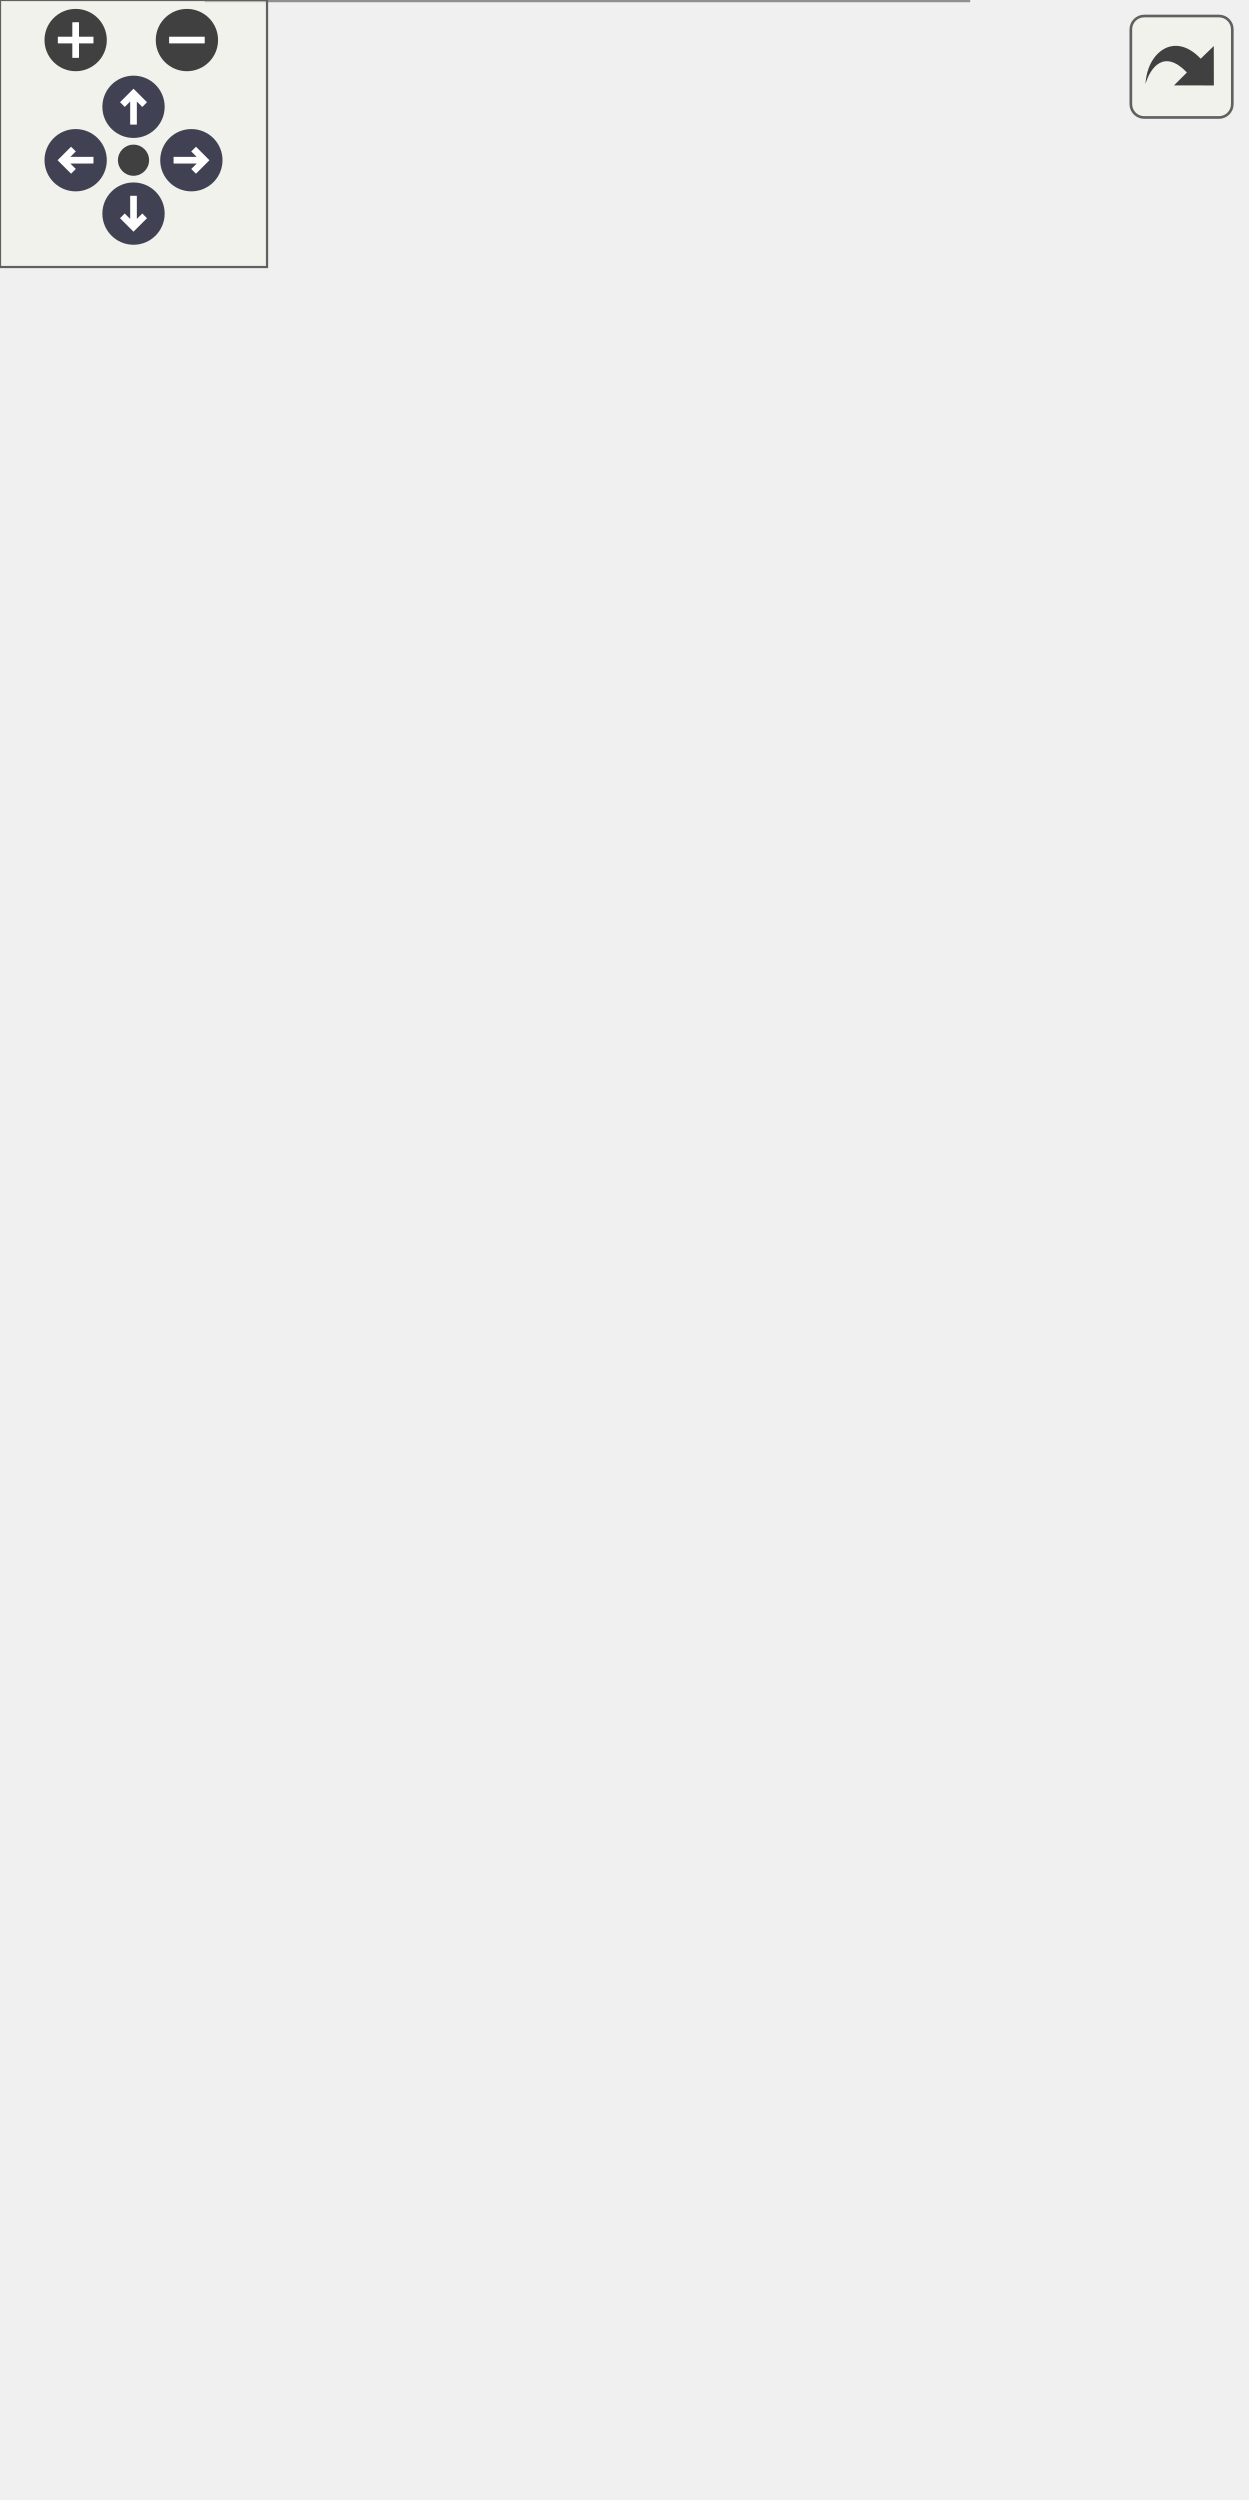
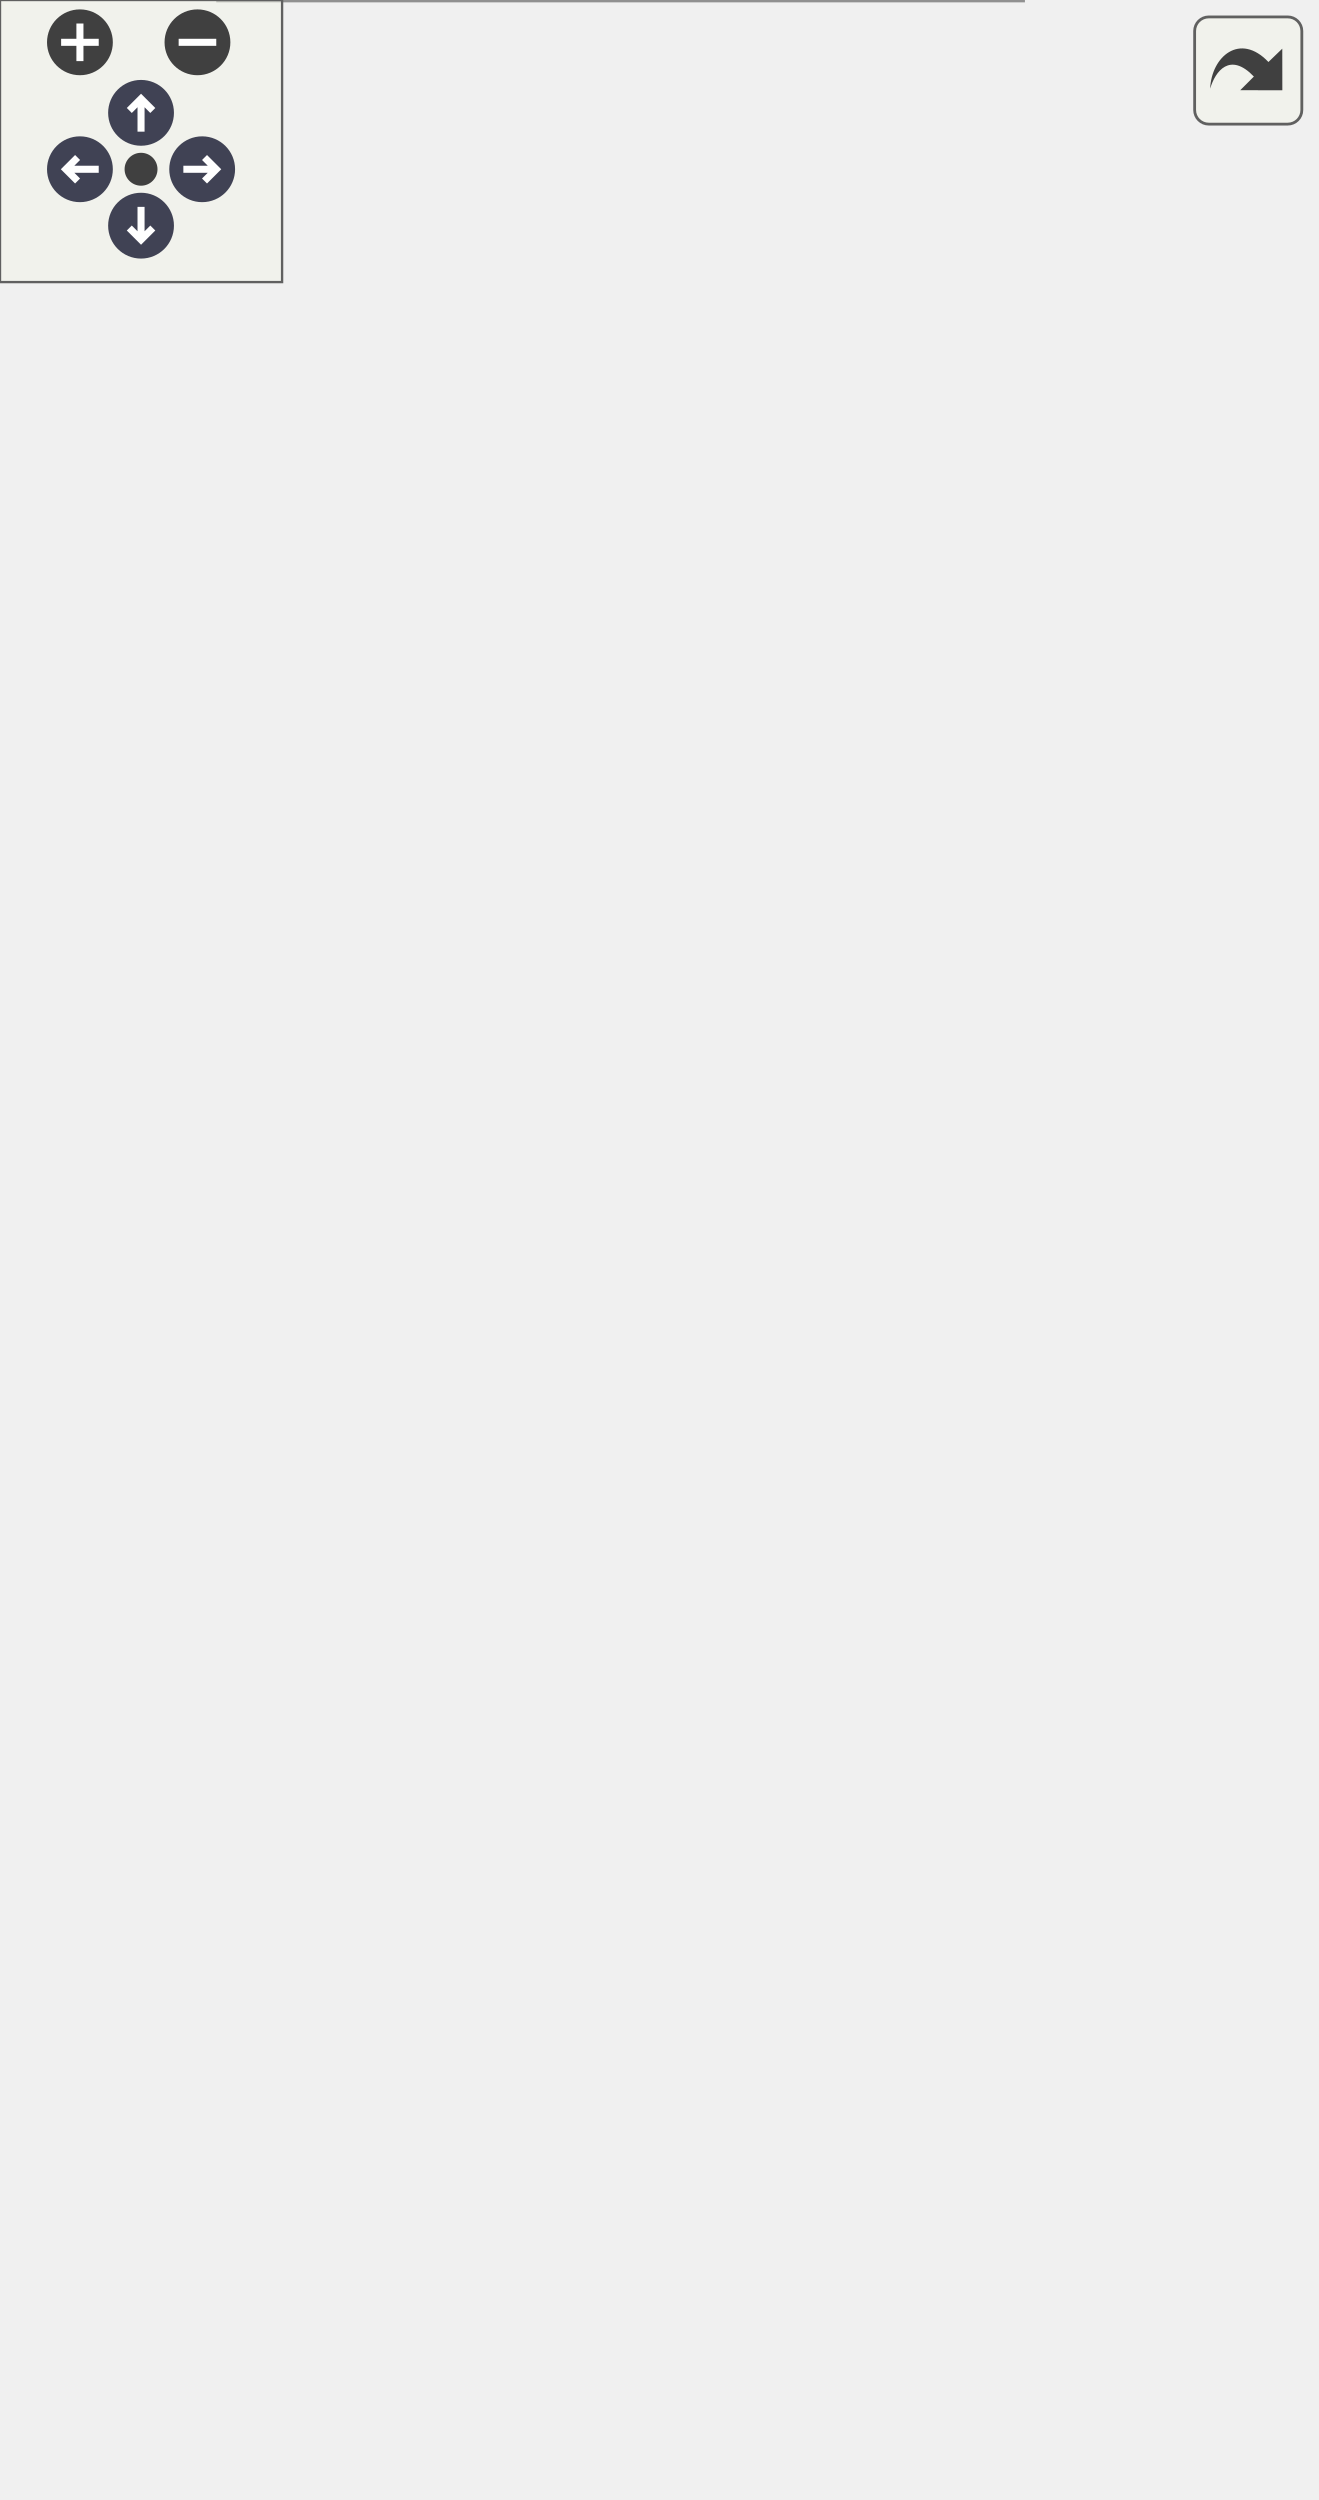
<svg xmlns="http://www.w3.org/2000/svg" xmlns:xlink="http://www.w3.org/1999/xlink" id="main" version="1.1" xml:space="preserve">
  <style type="text/css">
.node, .edge {opacity: 0.7;}
.node.selected, .edge.selected {opacity: 1;}
.edge:hover path { stroke: red; }
.edge:hover polygon { stroke: red; fill: red; }
</style>
  <defs>
    <circle id="rim" cx="0" cy="0" r="7" />
    <circle id="rim2" cx="0" cy="0" r="3.5" />
    <g id="zoomPlus">
      <use xlink:href="#rim" fill="#404040">
        <set attributeName="fill" to="#808080" begin="zoomplus.mouseover" end="zoomplus.mouseout" />
      </use>
      <path d="M-4,0h8M0,-4v8" fill="none" stroke="white" stroke-width="1.5" pointer-events="none" />
    </g>
    <g id="zoomMin">
      <use xlink:href="#rim" fill="#404040">
        <set attributeName="fill" to="#808080" begin="zoomminus.mouseover" end="zoomminus.mouseout" />
      </use>
      <path d="M-4,0h8" fill="none" stroke="white" stroke-width="1.5" pointer-events="none" />
    </g>
    <g id="arrowUp" transform="translate(30 24)">
      <use xlink:href="#rim" />
      <path pointer-events="none" fill="none" stroke="white" stroke-width="1.5" d="M0,-3.0v7 M-2.5,-0.5L0,-3.0L2.5,-0.5" />
    </g>
    <g id="arrowRight" transform="rotate(90) translate(36 -43)">
      <use xlink:href="#rim" />
      <path pointer-events="none" fill="none" stroke="white" stroke-width="1.5" d="M0,-3.0v7 M-2.5,-0.5L0,-3.0L2.5,-0.5" />
    </g>
    <g id="arrowDown" transform="rotate(180) translate(-30 -48)">
      <use xlink:href="#rim" />
      <path pointer-events="none" fill="none" stroke="white" stroke-width="1.5" d="M0,-3.0v7 M-2.5,-0.5L0,-3.0L2.5,-0.5" />
    </g>
    <g id="arrowLeft" transform="rotate(270) translate(-36 17)">
      <use xlink:href="#rim" />
      <path pointer-events="none" fill="none" stroke="white" stroke-width="1.5" d="M0,-3.0v7 M-2.5,-0.5L0,-3.0L2.5,-0.5" />
    </g>
    <g id="resetDef">
      <use xlink:href="#rim2" fill="#404040">
        <set attributeName="fill" to="#808080" begin="reset.mouseover" end="reset.mouseout" />
      </use>
    </g>
  </defs>
  <svg id="graph" class="graph">
    <g id="viewport">
      <g id="Node000001" class="node">
        <g id="a_Node000001">
          <a xlink:title=" ">
-             <polygon fill="#999999" stroke="transparent" points="217.5,-184 46.5,-184 46.5,0 217.5,0 217.5,-184" />
-             <text text-anchor="start" x="61.5" y="-172" font-family="Malgun Gothic" font-size="10.00">UPopup_QuestionnaireResult</text>
-             <text text-anchor="start" x="51" y="-157" font-family="Malgun Gothic" font-size="10.00">#</text>
-             <text text-anchor="start" x="64" y="-157" font-family="Malgun Gothic" font-size="10.00">Btn_Close</text>
-             <text text-anchor="start" x="51" y="-142" font-family="Malgun Gothic" font-size="10.00">#</text>
-             <text text-anchor="start" x="64" y="-142" font-family="Malgun Gothic" font-size="10.00">ItemSpacing</text>
+             <polygon fill="#999999" stroke="transparent" points="217.5,-154 46.5,-154 46.5,0 217.5,0 217.5,-154" />
+             <text text-anchor="start" x="61.5" y="-142" font-family="Malgun Gothic" font-size="10.00">UPopup_QuestionnaireResult</text>
            <text text-anchor="start" x="51" y="-127" font-family="Malgun Gothic" font-size="10.00">#</text>
-             <text text-anchor="start" x="64" y="-127" font-family="Malgun Gothic" font-size="10.00">Popup_BaseBg</text>
+             <text text-anchor="start" x="64" y="-127" font-family="Malgun Gothic" font-size="10.00">ItemSpacing</text>
            <text text-anchor="start" x="51" y="-112" font-family="Malgun Gothic" font-size="10.00">#</text>
-             <text text-anchor="start" x="64" y="-112" font-family="Malgun Gothic" font-size="10.00">QuestionnaireResultItemClass</text>
+             <text text-anchor="start" x="64" y="-112" font-family="Malgun Gothic" font-size="10.00">Popup_BaseBg</text>
            <text text-anchor="start" x="51" y="-97" font-family="Malgun Gothic" font-size="10.00">#</text>
-             <text text-anchor="start" x="64" y="-97" font-family="Malgun Gothic" font-size="10.00">ScrollBox</text>
+             <text text-anchor="start" x="64" y="-97" font-family="Malgun Gothic" font-size="10.00">QuestionnaireResultItemClass</text>
            <text text-anchor="start" x="51" y="-82" font-family="Malgun Gothic" font-size="10.00">#</text>
-             <text text-anchor="start" x="64" y="-82" font-family="Malgun Gothic" font-size="10.00">VerticalBox_Result</text>
+             <text text-anchor="start" x="64" y="-82" font-family="Malgun Gothic" font-size="10.00">ScrollBox_Result</text>
            <text text-anchor="start" x="53.5" y="-67" font-family="Malgun Gothic" font-size="10.00">-</text>
            <text text-anchor="start" x="64" y="-67" font-family="Malgun Gothic" font-size="10.00">WriteImagePath</text>
            <text text-anchor="start" x="51" y="-52" font-family="Malgun Gothic" font-size="10.00">+</text>
            <text text-anchor="start" x="64" y="-52" font-family="Malgun Gothic" font-size="10.00">UPopup_QuestionnaireResult()</text>
            <text text-anchor="start" x="51" y="-37" font-family="Malgun Gothic" font-size="10.00">+</text>
            <text text-anchor="start" x="64" y="-37" font-family="Malgun Gothic" font-size="10.00">InitPopup()</text>
            <text text-anchor="start" x="51" y="-22" font-family="Malgun Gothic" font-size="10.00">#</text>
            <text text-anchor="start" x="64" y="-22" font-family="Malgun Gothic" font-size="10.00">NativeConstruct()</text>
            <text text-anchor="start" x="53.5" y="-7" font-family="Malgun Gothic" font-size="10.00">-</text>
            <text text-anchor="start" x="64" y="-7" font-family="Malgun Gothic" font-size="10.00">OnClickClose()</text>
-             <polygon fill="#666666" stroke="#666666" points="47,-167 47,-167 218,-167 218,-167 47,-167" />
+             <polygon fill="#666666" stroke="#666666" points="47,-137 47,-137 218,-137 218,-137 47,-137" />
            <polygon fill="#666666" stroke="#666666" points="47,-62 47,-62 62,-62 62,-62 47,-62" />
            <polygon fill="#666666" stroke="#666666" points="62,-62 62,-62 218,-62 218,-62 62,-62" />
-             <polygon fill="none" stroke="#666666" points="46.5,0 46.5,-184 217.5,-184 217.5,0 46.5,0" />
+             <polygon fill="none" stroke="#666666" points="46.5,0 46.5,-154 217.5,-154 217.5,0 46.5,0" />
          </a>
        </g>
      </g>
      <g id="Node000002" class="node">
        <g id="a_Node000002">
          <a xlink:href="classUBasePopup.html" target="_top" xlink:title="모든 팝업의 기본 클래스">
-             <polygon fill="white" stroke="transparent" points="116,-415 0,-415 0,-231 116,-231 116,-415" />
-             <text text-anchor="start" x="27" y="-403" font-family="Malgun Gothic" font-size="10.00">UBasePopup</text>
-             <text text-anchor="start" x="4" y="-388" font-family="Malgun Gothic" font-size="10.00">#</text>
-             <text text-anchor="start" x="17" y="-388" font-family="Malgun Gothic" font-size="10.00">bIsOpenAnim</text>
-             <text text-anchor="start" x="4" y="-373" font-family="Malgun Gothic" font-size="10.00">#</text>
-             <text text-anchor="start" x="17" y="-373" font-family="Malgun Gothic" font-size="10.00">OpenDuration</text>
+             <polygon fill="white" stroke="transparent" points="116,-385 0,-385 0,-201 116,-201 116,-385" />
+             <text text-anchor="start" x="27" y="-373" font-family="Malgun Gothic" font-size="10.00">UBasePopup</text>
            <text text-anchor="start" x="4" y="-358" font-family="Malgun Gothic" font-size="10.00">#</text>
-             <text text-anchor="start" x="17" y="-358" font-family="Malgun Gothic" font-size="10.00">OpenEaseExponent</text>
+             <text text-anchor="start" x="17" y="-358" font-family="Malgun Gothic" font-size="10.00">bIsOpenAnim</text>
            <text text-anchor="start" x="4" y="-343" font-family="Malgun Gothic" font-size="10.00">#</text>
-             <text text-anchor="start" x="17" y="-343" font-family="Malgun Gothic" font-size="10.00">OpenElapsedTime</text>
+             <text text-anchor="start" x="17" y="-343" font-family="Malgun Gothic" font-size="10.00">OpenDuration</text>
            <text text-anchor="start" x="4" y="-328" font-family="Malgun Gothic" font-size="10.00">#</text>
-             <text text-anchor="start" x="17" y="-328" font-family="Malgun Gothic" font-size="10.00">OpenPivot</text>
+             <text text-anchor="start" x="17" y="-328" font-family="Malgun Gothic" font-size="10.00">OpenEaseExponent</text>
            <text text-anchor="start" x="4" y="-313" font-family="Malgun Gothic" font-size="10.00">#</text>
-             <text text-anchor="start" x="17" y="-313" font-family="Malgun Gothic" font-size="10.00">OpenStartScale</text>
+             <text text-anchor="start" x="17" y="-313" font-family="Malgun Gothic" font-size="10.00">OpenElapsedTime</text>
            <text text-anchor="start" x="4" y="-298" font-family="Malgun Gothic" font-size="10.00">#</text>
-             <text text-anchor="start" x="17" y="-298" font-family="Malgun Gothic" font-size="10.00">OpenTargetScale</text>
+             <text text-anchor="start" x="17" y="-298" font-family="Malgun Gothic" font-size="10.00">OpenPivot</text>
            <text text-anchor="start" x="4" y="-283" font-family="Malgun Gothic" font-size="10.00">#</text>
-             <text text-anchor="start" x="17" y="-283" font-family="Malgun Gothic" font-size="10.00">PopupType</text>
-             <text text-anchor="start" x="4" y="-268" font-family="Malgun Gothic" font-size="10.00">+</text>
-             <text text-anchor="start" x="17" y="-268" font-family="Malgun Gothic" font-size="10.00">NativeTick()</text>
-             <text text-anchor="start" x="4" y="-253" font-family="Malgun Gothic" font-size="10.00">+</text>
-             <text text-anchor="start" x="17" y="-253" font-family="Malgun Gothic" font-size="10.00">OpenAnimation()</text>
-             <text text-anchor="start" x="4" y="-238" font-family="Malgun Gothic" font-size="10.00">#</text>
-             <text text-anchor="start" x="17" y="-238" font-family="Malgun Gothic" font-size="10.00">UpdateAnimation()</text>
-             <polygon fill="#666666" stroke="#666666" points="0,-398 0,-398 116,-398 116,-398 0,-398" />
-             <polygon fill="#666666" stroke="#666666" points="0,-278 0,-278 15,-278 15,-278 0,-278" />
-             <polygon fill="#666666" stroke="#666666" points="15,-278 15,-278 116,-278 116,-278 15,-278" />
-             <polygon fill="none" stroke="#666666" points="0,-231 0,-415 116,-415 116,-231 0,-231" />
+             <text text-anchor="start" x="17" y="-283" font-family="Malgun Gothic" font-size="10.00">OpenStartScale</text>
+             <text text-anchor="start" x="4" y="-268" font-family="Malgun Gothic" font-size="10.00">#</text>
+             <text text-anchor="start" x="17" y="-268" font-family="Malgun Gothic" font-size="10.00">OpenTargetScale</text>
+             <text text-anchor="start" x="4" y="-253" font-family="Malgun Gothic" font-size="10.00">#</text>
+             <text text-anchor="start" x="17" y="-253" font-family="Malgun Gothic" font-size="10.00">PopupType</text>
+             <text text-anchor="start" x="4" y="-238" font-family="Malgun Gothic" font-size="10.00">+</text>
+             <text text-anchor="start" x="17" y="-238" font-family="Malgun Gothic" font-size="10.00">NativeTick()</text>
+             <text text-anchor="start" x="4" y="-223" font-family="Malgun Gothic" font-size="10.00">+</text>
+             <text text-anchor="start" x="17" y="-223" font-family="Malgun Gothic" font-size="10.00">OpenAnimation()</text>
+             <text text-anchor="start" x="4" y="-208" font-family="Malgun Gothic" font-size="10.00">#</text>
+             <text text-anchor="start" x="17" y="-208" font-family="Malgun Gothic" font-size="10.00">UpdateAnimation()</text>
+             <polygon fill="#666666" stroke="#666666" points="0,-368 0,-368 116,-368 116,-368 0,-368" />
+             <polygon fill="#666666" stroke="#666666" points="0,-248 0,-248 15,-248 15,-248 0,-248" />
+             <polygon fill="#666666" stroke="#666666" points="15,-248 15,-248 116,-248 116,-248 15,-248" />
+             <polygon fill="none" stroke="#666666" points="0,-201 0,-385 116,-385 116,-201 0,-201" />
          </a>
        </g>
      </g>
      <g id="edge1_Node000001_Node000002" class="edge">
        <g id="a_edge1_Node000001_Node000002">
          <a xlink:title=" ">
-             <path fill="none" stroke="#63b8ff" d="M90.62,-221.06C94.58,-208.8 98.61,-196.33 102.52,-184.23" />
-             <polygon fill="none" stroke="#63b8ff" points="87.2,-220.24 87.46,-230.84 93.86,-222.4 87.2,-220.24" />
+             <path fill="none" stroke="#63b8ff" d="M92.79,-191.39C97.12,-178.87 101.49,-166.23 105.67,-154.16" />
+             <polygon fill="none" stroke="#63b8ff" points="89.45,-190.34 89.49,-200.93 96.07,-192.63 89.45,-190.34" />
          </a>
        </g>
      </g>
      <g id="Node000003" class="node">
        <g id="a_Node000003">
          <a xlink:title=" ">
-             <polygon fill="white" stroke="transparent" points="95.5,-501 20.5,-501 20.5,-452 95.5,-452 95.5,-501" />
-             <text text-anchor="start" x="26" y="-488.5" font-family="Malgun Gothic" font-size="10.00">UUserWidget</text>
-             <text text-anchor="start" x="56.5" y="-473.5" font-family="Malgun Gothic" font-size="10.00"> </text>
-             <text text-anchor="start" x="56.5" y="-458.5" font-family="Malgun Gothic" font-size="10.00"> </text>
-             <polygon fill="#666666" stroke="#666666" points="21,-483.5 21,-483.5 96,-483.5 96,-483.5 21,-483.5" />
-             <polygon fill="#666666" stroke="#666666" points="21,-468.5 21,-468.5 96,-468.5 96,-468.5 21,-468.5" />
-             <polygon fill="none" stroke="#666666" points="20.5,-452 20.5,-501 95.5,-501 95.5,-452 20.5,-452" />
+             <polygon fill="white" stroke="transparent" points="95.5,-471 20.5,-471 20.5,-422 95.5,-422 95.5,-471" />
+             <text text-anchor="start" x="26" y="-458.5" font-family="Malgun Gothic" font-size="10.00">UUserWidget</text>
+             <text text-anchor="start" x="56.5" y="-443.5" font-family="Malgun Gothic" font-size="10.00"> </text>
+             <text text-anchor="start" x="56.5" y="-428.5" font-family="Malgun Gothic" font-size="10.00"> </text>
+             <polygon fill="#666666" stroke="#666666" points="21,-453.5 21,-453.5 96,-453.5 96,-453.5 21,-453.5" />
+             <polygon fill="#666666" stroke="#666666" points="21,-438.5 21,-438.5 96,-438.5 96,-438.5 21,-438.5" />
+             <polygon fill="none" stroke="#666666" points="20.5,-422 20.5,-471 95.5,-471 95.5,-422 20.5,-422" />
          </a>
        </g>
      </g>
      <g id="edge2_Node000002_Node000003" class="edge">
        <g id="a_edge2_Node000002_Node000003">
          <a xlink:title=" ">
-             <path fill="none" stroke="#63b8ff" d="M58,-441.75C58,-433.63 58,-424.58 58,-415.19" />
-             <polygon fill="none" stroke="#63b8ff" points="54.5,-441.83 58,-451.83 61.5,-441.83 54.5,-441.83" />
+             <path fill="none" stroke="#63b8ff" d="M58,-411.75C58,-403.63 58,-394.58 58,-385.19" />
+             <polygon fill="none" stroke="#63b8ff" points="54.5,-411.83 58,-421.83 61.5,-411.83 54.5,-411.83" />
          </a>
        </g>
      </g>
      <g id="Node000004" class="node">
        <g id="a_Node000004">
          <a xlink:href="structFResponseWriteSubmit.html" target="_top" xlink:title="Write Submit 응답 구조체입니다.">
-             <polygon fill="white" stroke="transparent" points="279.5,-355 134.5,-355 134.5,-291 279.5,-291 279.5,-355" />
-             <text text-anchor="start" x="150" y="-343" font-family="Malgun Gothic" font-size="10.00">FResponseWriteSubmit</text>
-             <text text-anchor="start" x="139" y="-328" font-family="Malgun Gothic" font-size="10.00">+</text>
-             <text text-anchor="start" x="152" y="-328" font-family="Malgun Gothic" font-size="10.00">ResponseWriteDataArray</text>
-             <text text-anchor="start" x="139" y="-313" font-family="Malgun Gothic" font-size="10.00">+</text>
-             <text text-anchor="start" x="152" y="-313" font-family="Malgun Gothic" font-size="10.00">PrintData()</text>
+             <polygon fill="white" stroke="transparent" points="279.5,-325 134.5,-325 134.5,-261 279.5,-261 279.5,-325" />
+             <text text-anchor="start" x="150" y="-313" font-family="Malgun Gothic" font-size="10.00">FResponseWriteSubmit</text>
            <text text-anchor="start" x="139" y="-298" font-family="Malgun Gothic" font-size="10.00">+</text>
-             <text text-anchor="start" x="152" y="-298" font-family="Malgun Gothic" font-size="10.00">SetFromHttpResponse()</text>
-             <polygon fill="#666666" stroke="#666666" points="135,-338 135,-338 280,-338 280,-338 135,-338" />
-             <polygon fill="#666666" stroke="#666666" points="135,-323 135,-323 150,-323 150,-323 135,-323" />
-             <polygon fill="#666666" stroke="#666666" points="150,-323 150,-323 280,-323 280,-323 150,-323" />
-             <polygon fill="none" stroke="#666666" points="134.5,-291 134.5,-355 279.5,-355 279.5,-291 134.5,-291" />
+             <text text-anchor="start" x="152" y="-298" font-family="Malgun Gothic" font-size="10.00">ResponseWriteDataArray</text>
+             <text text-anchor="start" x="139" y="-283" font-family="Malgun Gothic" font-size="10.00">+</text>
+             <text text-anchor="start" x="152" y="-283" font-family="Malgun Gothic" font-size="10.00">PrintData()</text>
+             <text text-anchor="start" x="139" y="-268" font-family="Malgun Gothic" font-size="10.00">+</text>
+             <text text-anchor="start" x="152" y="-268" font-family="Malgun Gothic" font-size="10.00">SetFromHttpResponse()</text>
+             <polygon fill="#666666" stroke="#666666" points="135,-308 135,-308 280,-308 280,-308 135,-308" />
+             <polygon fill="#666666" stroke="#666666" points="135,-293 135,-293 150,-293 150,-293 135,-293" />
+             <polygon fill="#666666" stroke="#666666" points="150,-293 150,-293 280,-293 280,-293 150,-293" />
+             <polygon fill="none" stroke="#666666" points="134.5,-261 134.5,-325 279.5,-325 279.5,-261 134.5,-261" />
          </a>
        </g>
      </g>
      <g id="edge3_Node000001_Node000004" class="edge">
        <g id="a_edge3_Node000001_Node000004">
          <a xlink:title=" ">
-             <path fill="none" stroke="#63b8ff" d="M196.73,-290.64C188.66,-265.99 176.93,-230.18 165.67,-195.79" />
-             <polygon fill="none" stroke="#63b8ff" points="165.61,-195.61 159.94,-191.15 161.87,-184.21 167.54,-188.66 165.61,-195.61" />
+             <path fill="none" stroke="#63b8ff" d="M196.09,-260.88C187.37,-236 174.7,-199.82 162.91,-166.21" />
+             <polygon fill="none" stroke="#63b8ff" points="162.76,-165.77 157,-161.43 158.79,-154.45 164.55,-158.79 162.76,-165.77" />
          </a>
        </g>
-         <text text-anchor="middle" x="209" y="-205" font-family="Malgun Gothic" font-size="10.00" fill="grey"> -ResponseData</text>
+         <text text-anchor="middle" x="207" y="-175" font-family="Malgun Gothic" font-size="10.00" fill="grey"> -ResponseData</text>
      </g>
    </g>
  </svg>
  <g id="navigator" transform="translate(0 0)" fill="#404254">
    <rect fill="#f2f5e9" fill-opacity="0.5" stroke="#606060" stroke-width=".5" x="0" y="0" width="60" height="60" />
    <use id="zoomplus" xlink:href="#zoomPlus" x="17" y="9" />
    <use id="zoomminus" xlink:href="#zoomMin" x="42" y="9" />
    <use id="reset" xlink:href="#resetDef" x="30" y="36" />
    <use id="arrowup" xlink:href="#arrowUp" x="0" y="0" />
    <use id="arrowright" xlink:href="#arrowRight" x="0" y="0" />
    <use id="arrowdown" xlink:href="#arrowDown" x="0" y="0" />
    <use id="arrowleft" xlink:href="#arrowLeft" x="0" y="0" />
  </g>
  <svg viewBox="0 0 15 15" width="100%" height="30px" preserveAspectRatio="xMaxYMin meet">
    <g id="arrow_out" transform="scale(0.3 0.3)">
      <a xlink:href="classUPopup__QuestionnaireResult__coll__graph_org.svg" target="_base">
        <rect id="button" ry="5" rx="5" y="6" x="6" height="38" width="38" fill="#f2f5e9" fill-opacity="0.5" stroke="#606060" stroke-width="1.0" />
        <path id="arrow" d="M 11.5,31.437 C 11.94,20.098 22.043,11.323 32.159,21.979 L 37.069,17.246 C 37.069,17.246 37.088,32 37.088,32 L 22.16,31.978 C 22.16,31.978 26.998,27.14 26.998,27.14 C 18.529,18.264 13.292,25.23 11.5,31.437 z" style="fill:#404040;" />
      </a>
    </g>
  </svg>
  <style type="text/css">

[data-mouse-over-selected='false'] { opacity: 0.7; }
[data-mouse-over-selected='true']  { opacity: 1.0; }

</style>
</svg>
